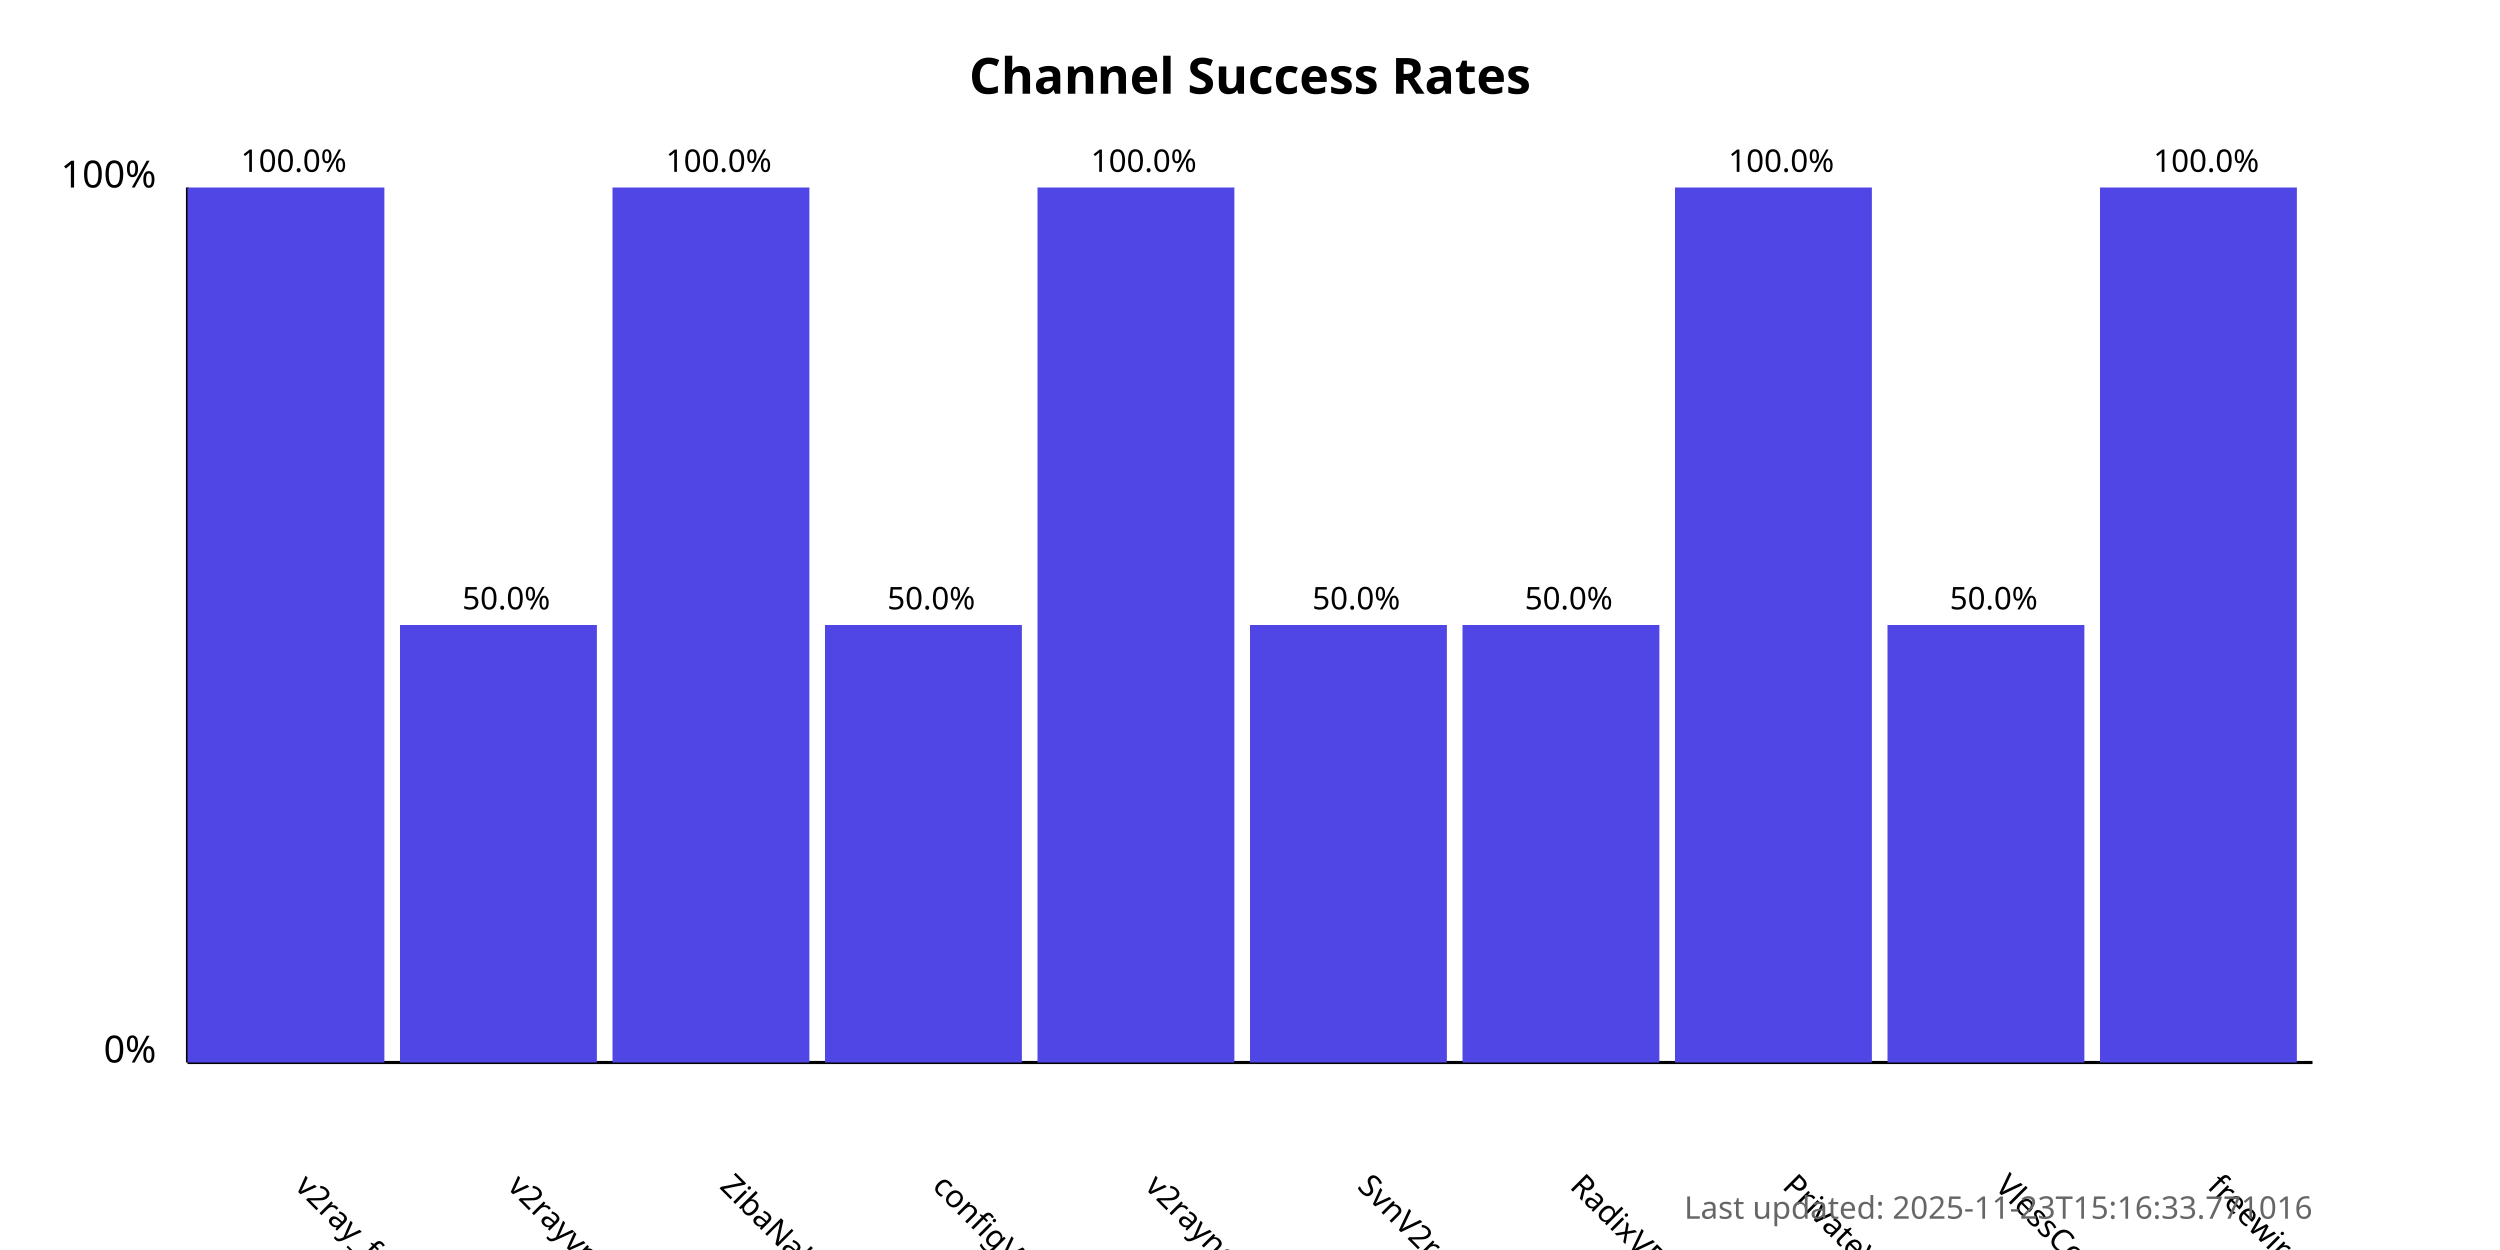
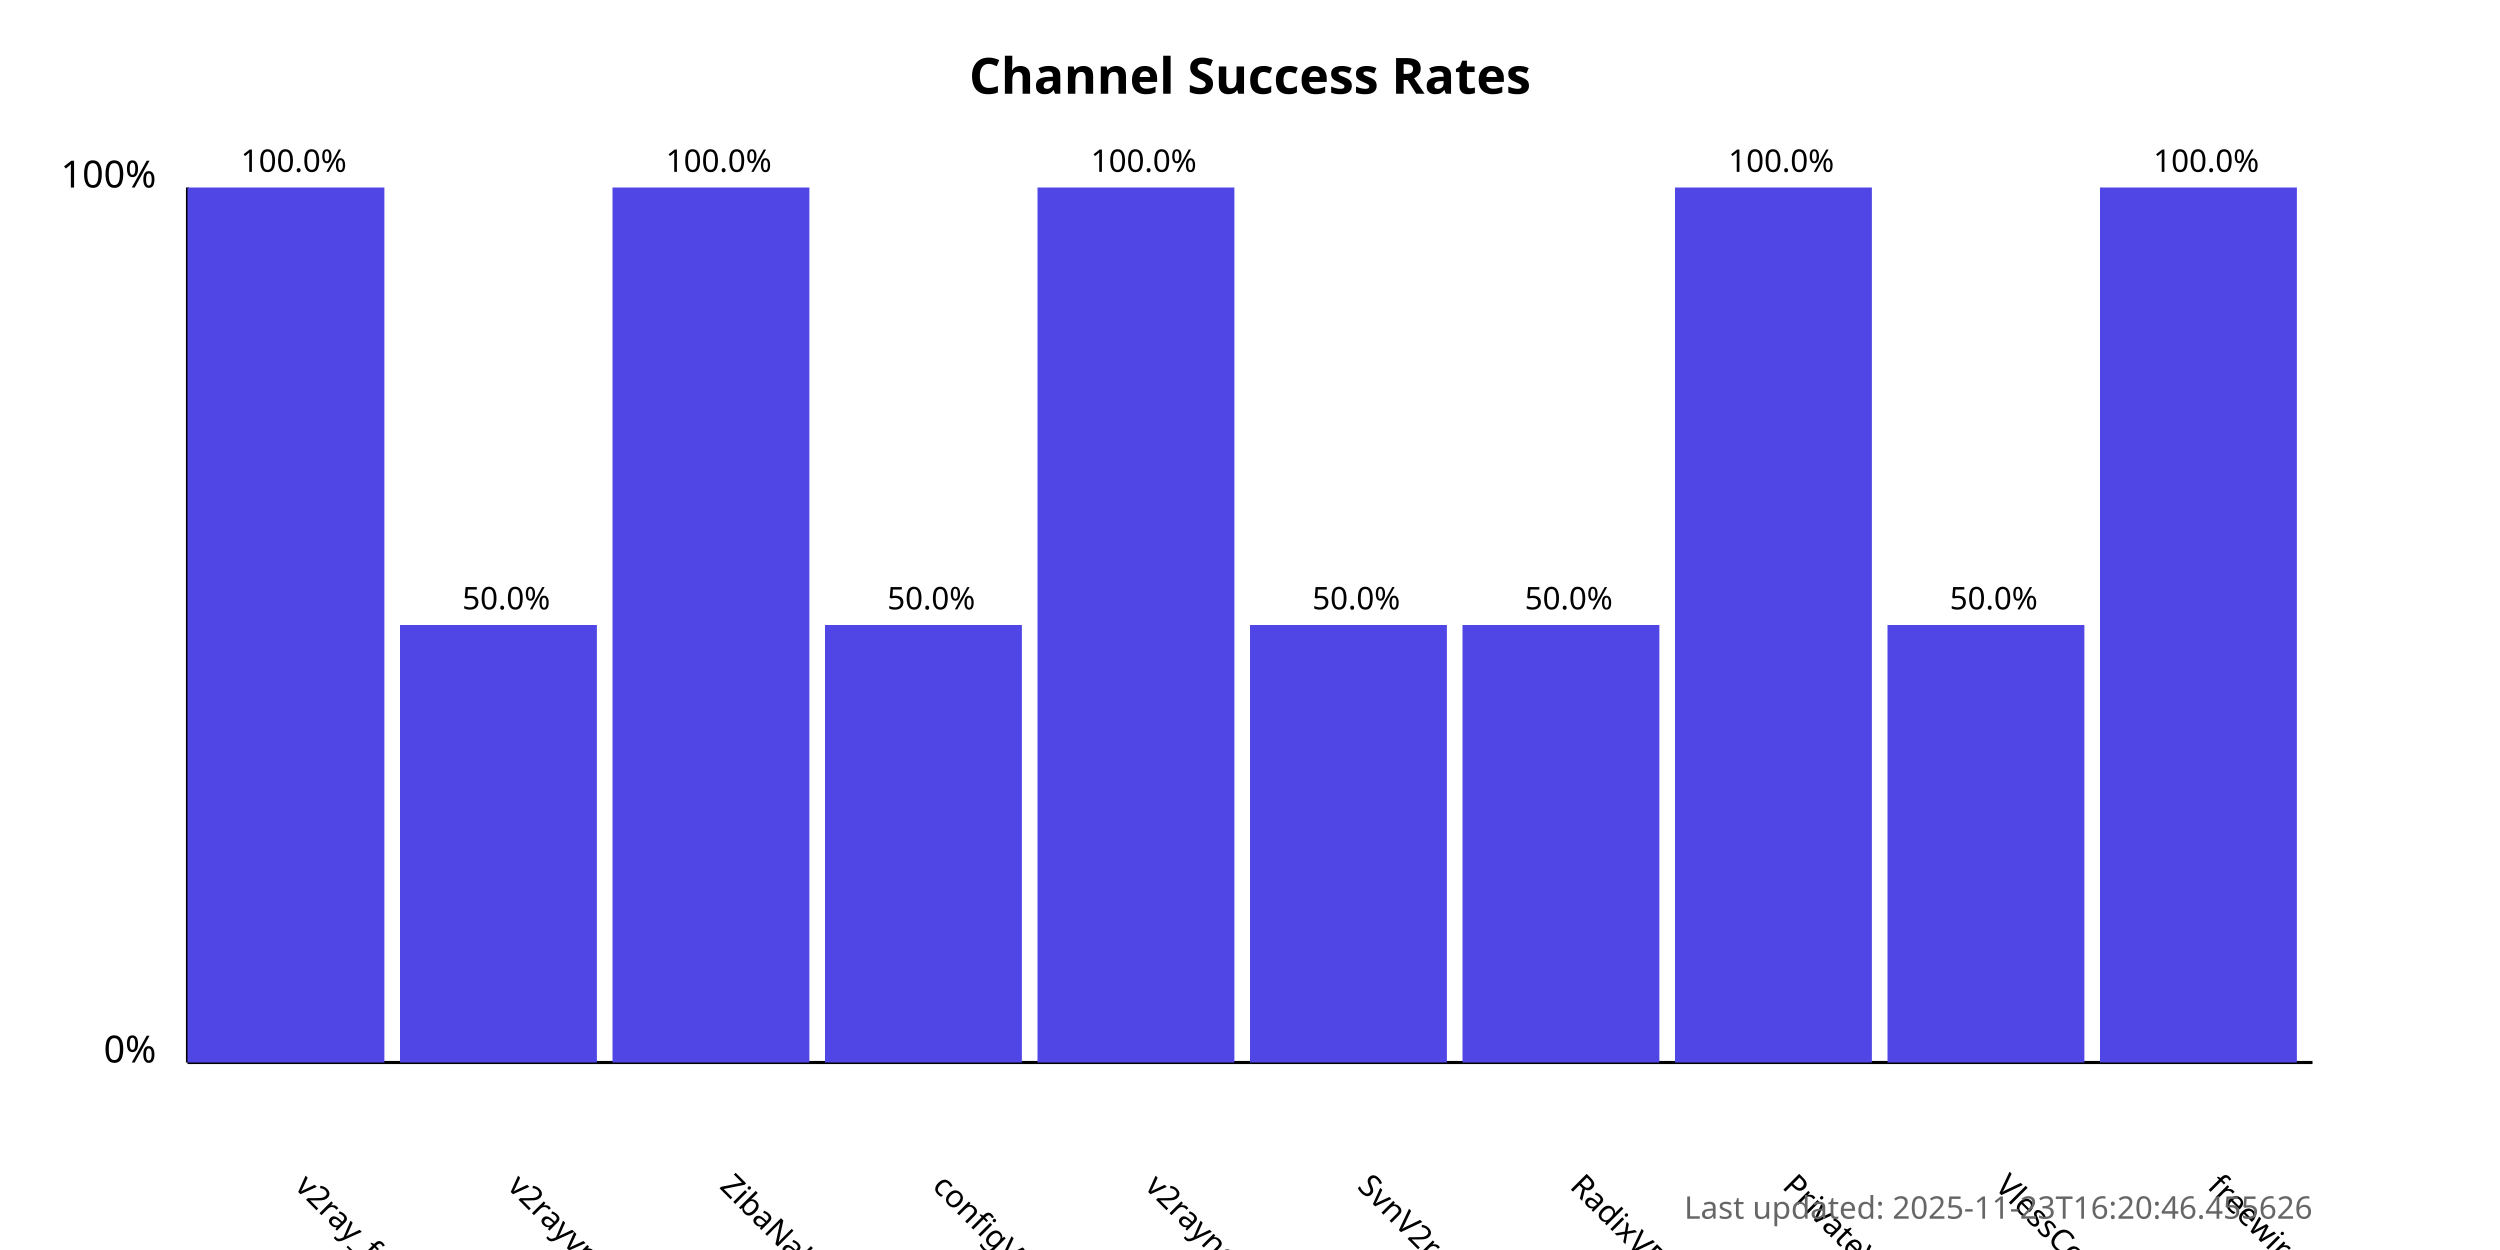
<svg xmlns="http://www.w3.org/2000/svg" width="800" height="400">
  <style>
            .chart-title { font: bold 16px sans-serif; }
            .axis-label { font: 12px sans-serif; }
            .tick-label { font: 10px sans-serif; }
            .bar { fill: #4f46e5; }
            .bar:hover { fill: #6366f1; }
            .timestamp { font: 10px sans-serif; fill: #666; }
        </style>
  <text x="400.0" y="30" text-anchor="middle" class="chart-title">
            Channel Success Rates
        </text>
  <line x1="60" y1="340" x2="60" y2="60" stroke="black" stroke-width="1" />
  <line x1="60" y1="340" x2="740" y2="340" stroke="black" stroke-width="1" />
  <text x="50" y="340" text-anchor="end" class="axis-label">0%</text>
  <text x="50" y="60" text-anchor="end" class="axis-label">100%</text>
  <g>
    <rect x="60" y="60.0" width="63.0" height="280.0" class="bar" />
    <text x="94.0" y="380" transform="rotate(45, 94.0, 380)" text-anchor="start" class="tick-label">
                v2ray_free_conf
            </text>
    <text x="94.0" y="55.0" text-anchor="middle" class="tick-label">
                100.0%
            </text>
  </g>
  <g>
    <rect x="128.0" y="200.0" width="63.0" height="140.0" class="bar" />
    <text x="162.0" y="380" transform="rotate(45, 162.0, 380)" text-anchor="start" class="tick-label">
                v2rayvpno
            </text>
    <text x="162.0" y="195.0" text-anchor="middle" class="tick-label">
                50.0%
            </text>
  </g>
  <g>
    <rect x="196.0" y="60.0" width="63.0" height="280.0" class="bar" />
    <text x="230.0" y="380" transform="rotate(45, 230.0, 380)" text-anchor="start" class="tick-label">
                ZibaNabz
            </text>
    <text x="230.0" y="55.0" text-anchor="middle" class="tick-label">
                100.0%
            </text>
  </g>
  <g>
    <rect x="264.0" y="200.0" width="63.0" height="140.0" class="bar" />
    <text x="298.0" y="380" transform="rotate(45, 298.0, 380)" text-anchor="start" class="tick-label">
                configV2rayForFree
            </text>
    <text x="298.0" y="195.0" text-anchor="middle" class="tick-label">
                50.0%
            </text>
  </g>
  <g>
    <rect x="332.0" y="60.0" width="63.0" height="280.0" class="bar" />
    <text x="366.0" y="380" transform="rotate(45, 366.0, 380)" text-anchor="start" class="tick-label">
                v2rayngvpn
            </text>
    <text x="366.0" y="55.0" text-anchor="middle" class="tick-label">
                100.0%
            </text>
  </g>
  <g>
    <rect x="400.0" y="200.0" width="63.0" height="140.0" class="bar" />
    <text x="434.0" y="380" transform="rotate(45, 434.0, 380)" text-anchor="start" class="tick-label">
                SvnV2ray
            </text>
    <text x="434.0" y="195.0" text-anchor="middle" class="tick-label">
                50.0%
            </text>
  </g>
  <g>
    <rect x="468.0" y="200.0" width="63.0" height="140.0" class="bar" />
    <text x="502.0" y="380" transform="rotate(45, 502.0, 380)" text-anchor="start" class="tick-label">
                RadixVPN
            </text>
    <text x="502.0" y="195.0" text-anchor="middle" class="tick-label">
                50.0%
            </text>
  </g>
  <g>
    <rect x="536.0" y="60.0" width="63.0" height="280.0" class="bar" />
    <text x="570.0" y="380" transform="rotate(45, 570.0, 380)" text-anchor="start" class="tick-label">
                PrivateVPNs
            </text>
    <text x="570.0" y="55.0" text-anchor="middle" class="tick-label">
                100.0%
            </text>
  </g>
  <g>
    <rect x="604.0" y="200.0" width="63.0" height="140.0" class="bar" />
    <text x="638.0" y="380" transform="rotate(45, 638.0, 380)" text-anchor="start" class="tick-label">
                VlessConfig
            </text>
    <text x="638.0" y="195.0" text-anchor="middle" class="tick-label">
                50.0%
            </text>
  </g>
  <g>
    <rect x="672.0" y="60.0" width="63.0" height="280.0" class="bar" />
    <text x="706.0" y="380" transform="rotate(45, 706.0, 380)" text-anchor="start" class="tick-label">
                freewireguard
            </text>
    <text x="706.0" y="55.0" text-anchor="middle" class="tick-label">
                100.0%
            </text>
  </g>
  <text x="740" y="390" text-anchor="end" class="timestamp">
-             Last updated: 2025-11-23T15:16:33.771016
+             Last updated: 2025-11-23T16:20:46.455626
        </text>
</svg>
